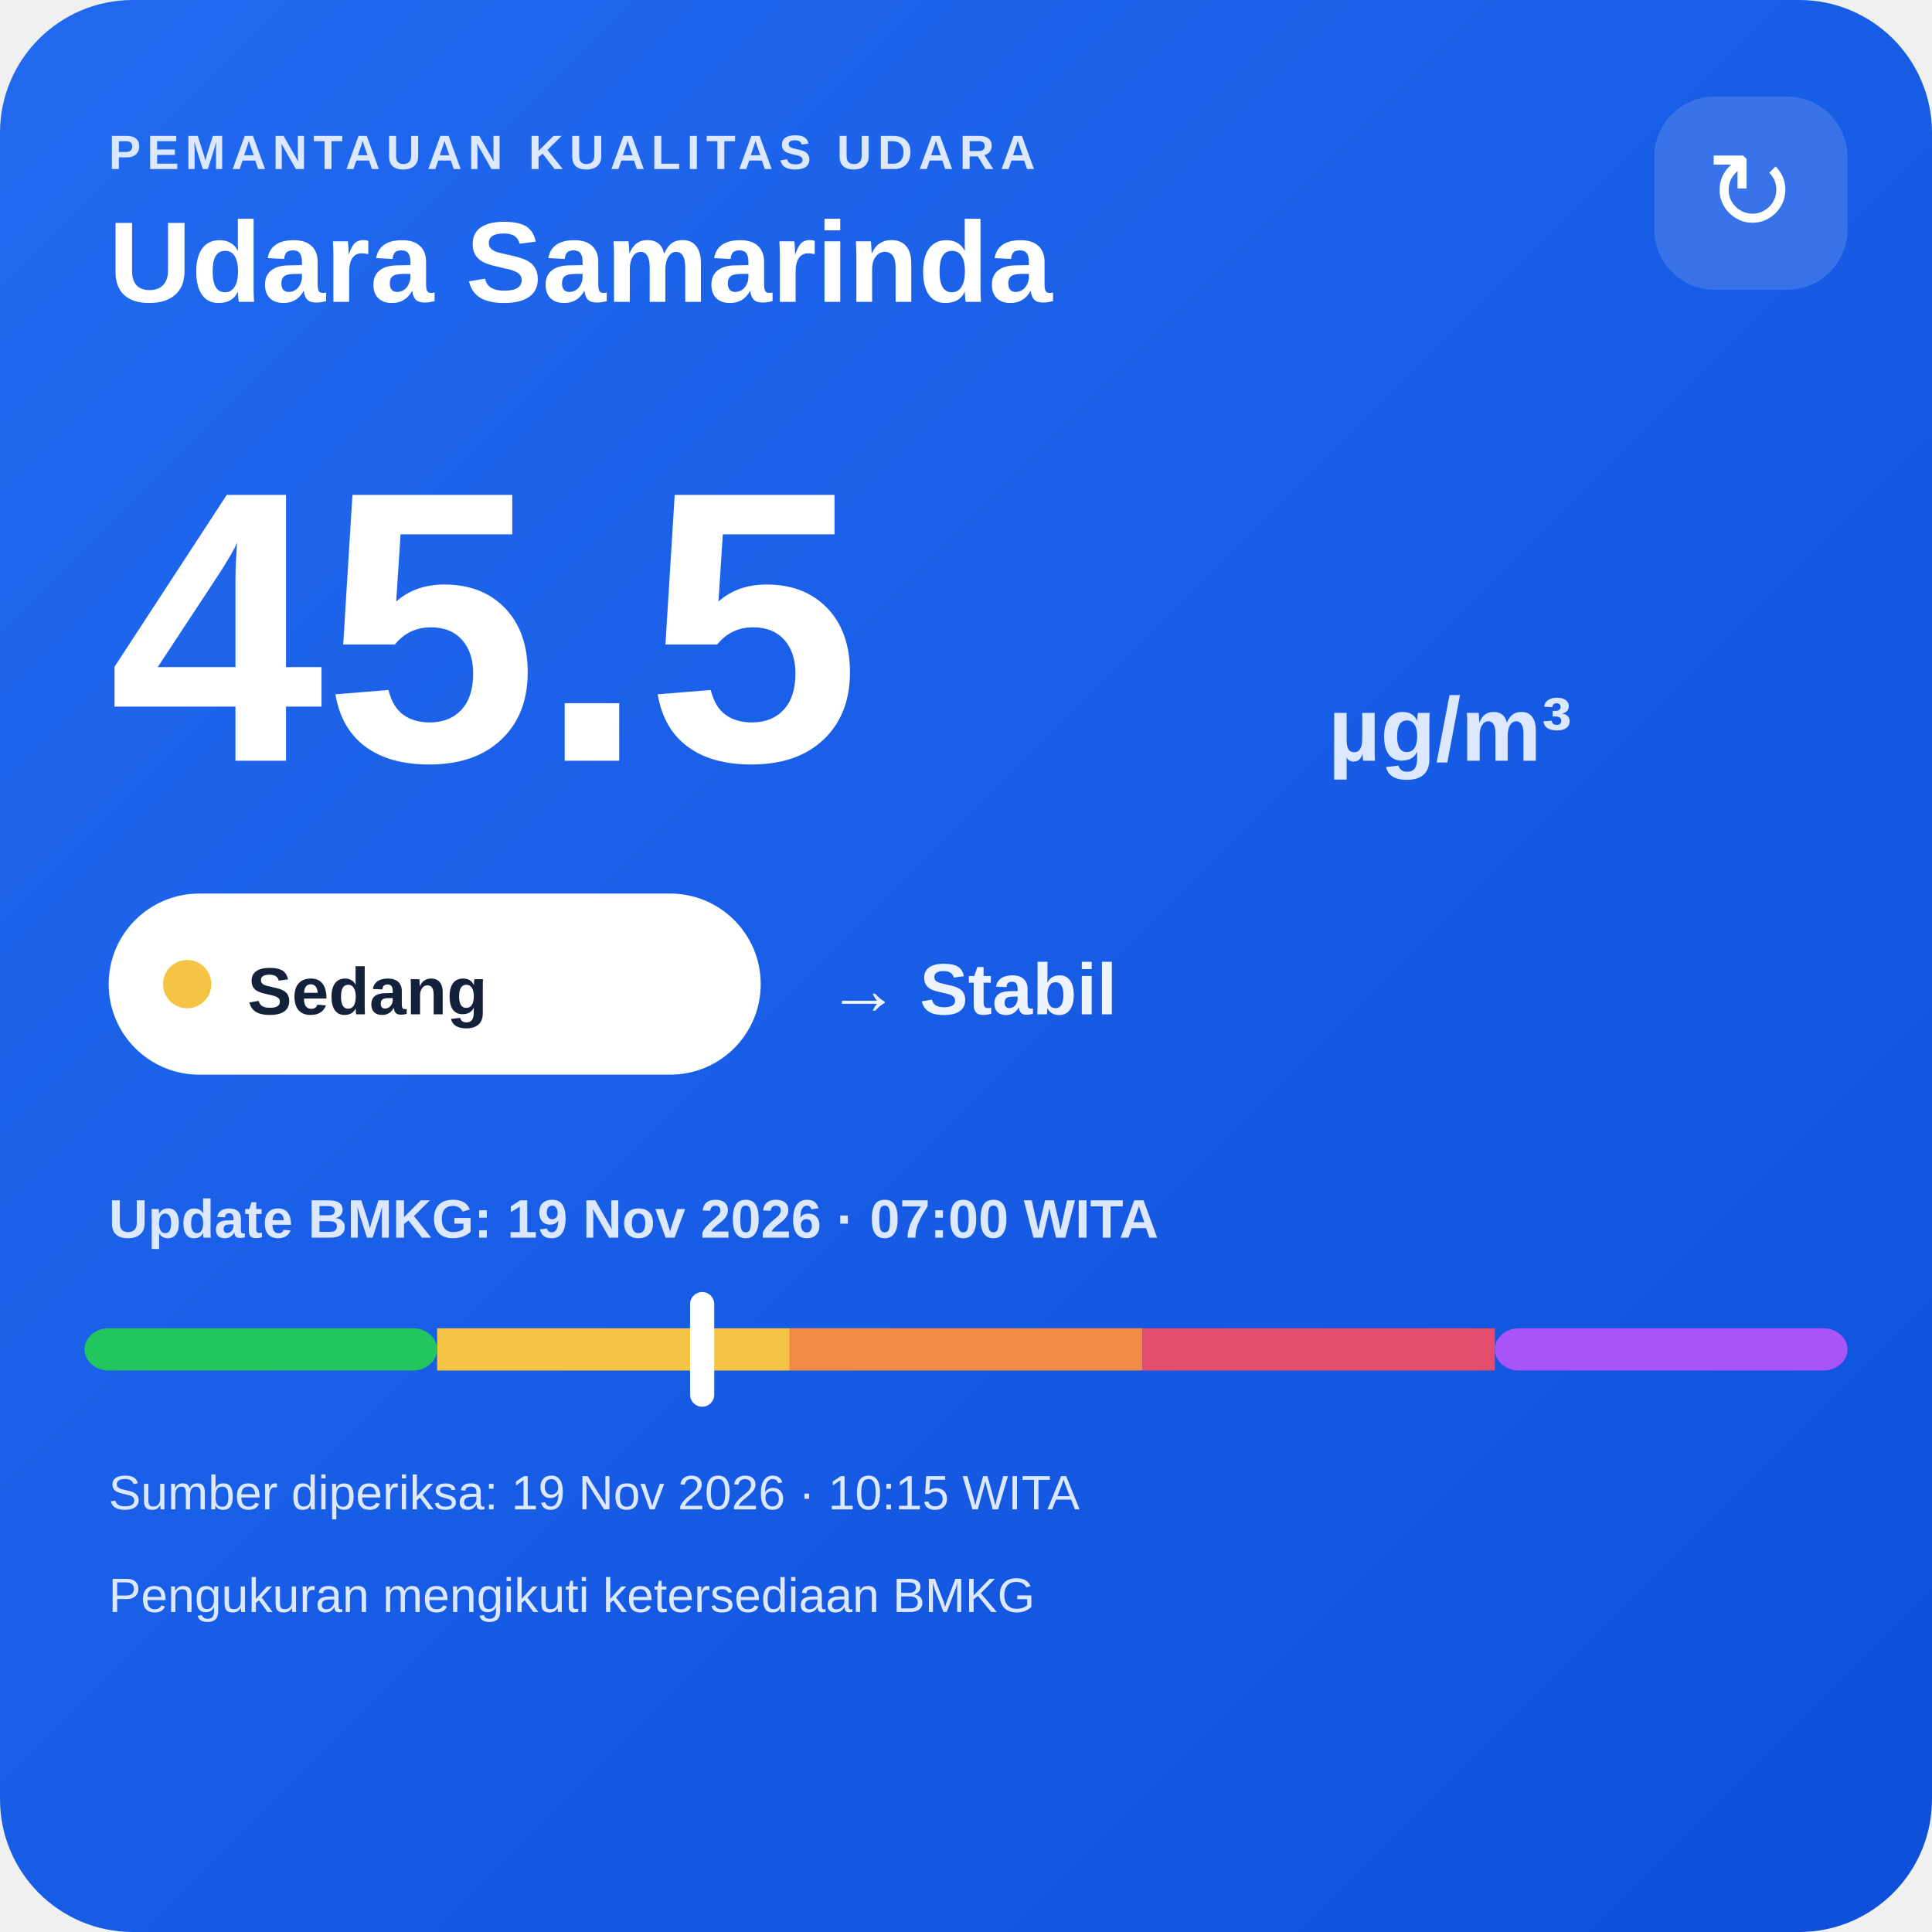
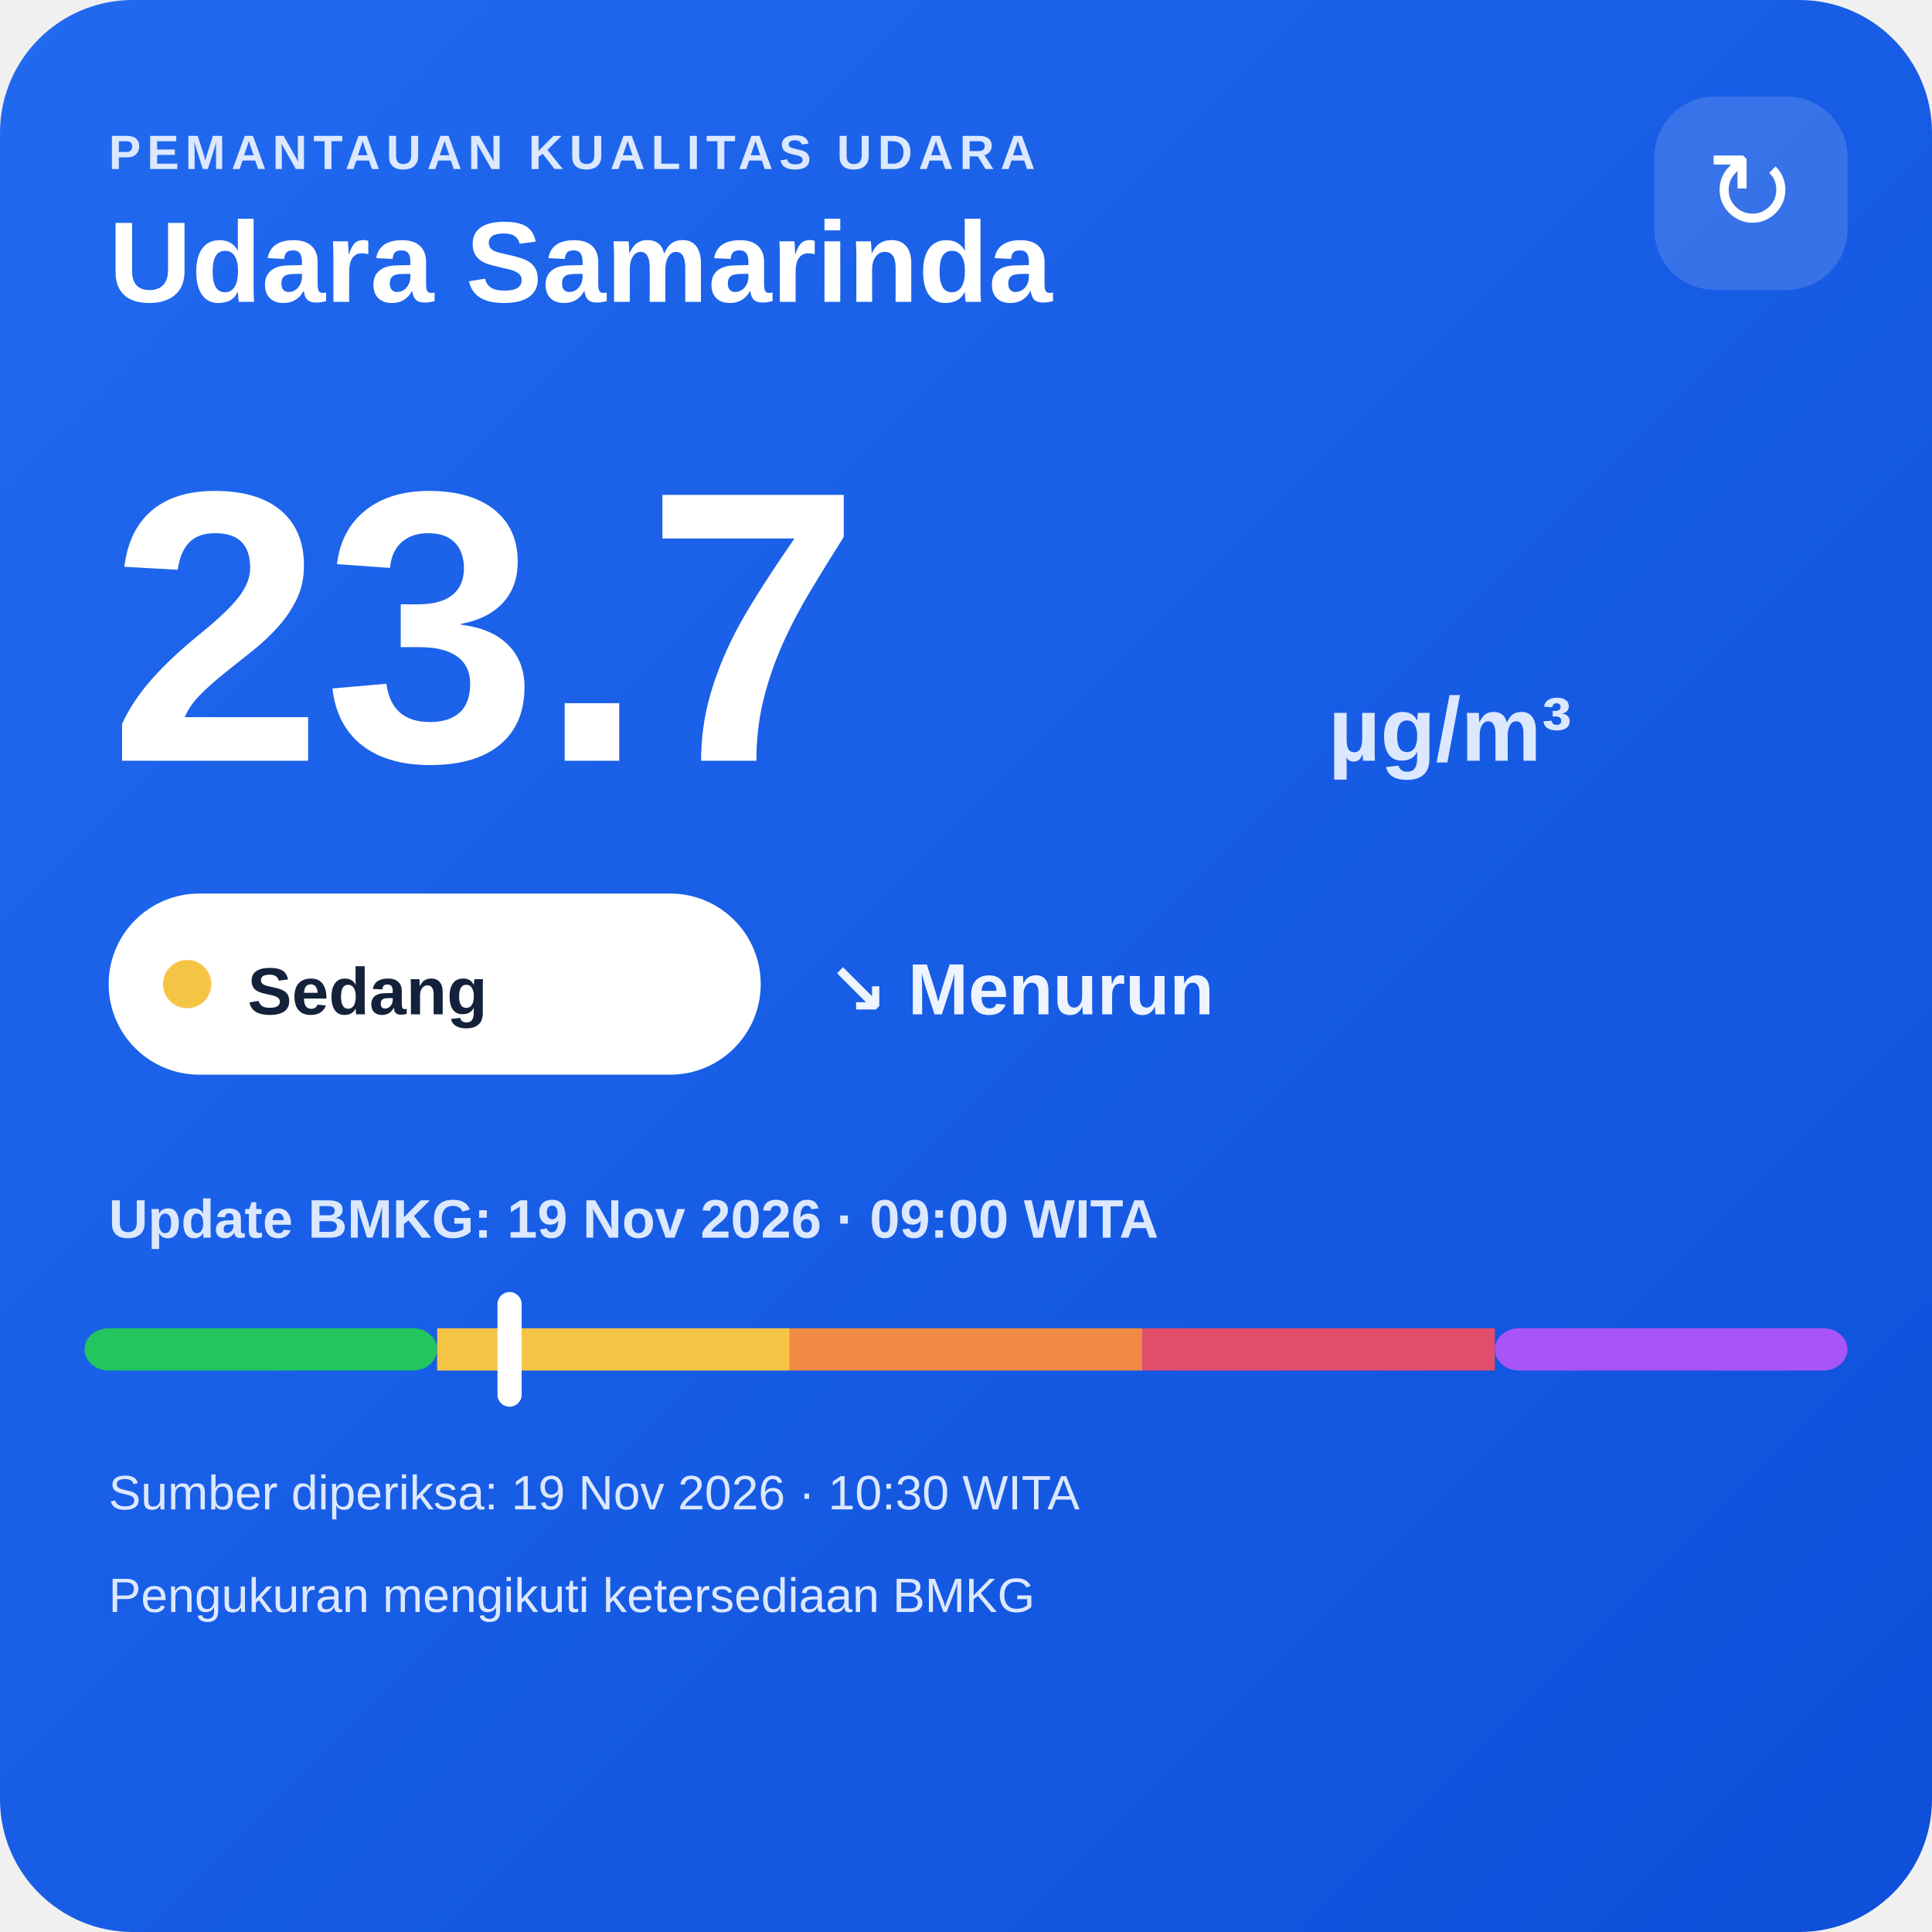
<svg xmlns="http://www.w3.org/2000/svg" width="320" height="320" viewBox="0 0 320 320">
  <defs>
    <linearGradient id="bg" x1="0" y1="0" x2="1" y2="1">
      <stop offset="0" stop-color="#216af0" />
      <stop offset="1" stop-color="#0e4fda" />
    </linearGradient>
  </defs>
  <rect width="320" height="320" rx="22" fill="url(#bg)" />
  <text x="18" y="28" fill="#dce8ff" font-family="Arial,sans-serif" font-size="8" font-weight="700" letter-spacing="1">PEMANTAUAN KUALITAS UDARA</text>
  <text x="18" y="50" fill="#ffffff" font-family="Arial,sans-serif" font-size="19" font-weight="700">Udara Samarinda</text>
  <rect x="274" y="16" width="32" height="32" rx="10" fill="#ffffff" fill-opacity=".14" />
  <text x="290" y="38" text-anchor="middle" fill="#ffffff" font-family="Arial,sans-serif" font-size="18">↻</text>
-   <text x="18" y="126" fill="#ffffff" font-family="Arial,sans-serif" font-size="64" font-weight="800">45.5</text>
+   <text x="18" y="126" fill="#ffffff" font-family="Arial,sans-serif" font-size="64" font-weight="800">23.7</text>
  <text x="220" y="126" fill="#dce8ff" font-family="Arial,sans-serif" font-size="15" font-weight="700">µg/m³</text>
  <rect x="18" y="148" width="108" height="30" rx="15" fill="#ffffff" />
  <circle cx="31" cy="163" r="4" fill="#f6c445" />
  <text x="41" y="168" fill="#13213a" font-family="Arial,sans-serif" font-size="11" font-weight="700">Sedang</text>
-   <text x="137" y="168" fill="#eef4ff" font-family="Arial,sans-serif" font-size="12" font-weight="700">→ Stabil</text>
-   <text x="18" y="205" fill="#dce8ff" font-family="Arial,sans-serif" font-size="9" font-weight="700">Update BMKG: 19 Nov 2026 · 07:00 WITA</text>
+   <text x="137" y="168" fill="#eef4ff" font-family="Arial,sans-serif" font-size="12" font-weight="700">↘ Menurun</text>
+   <text x="18" y="205" fill="#dce8ff" font-family="Arial,sans-serif" font-size="9" font-weight="700">Update BMKG: 19 Nov 2026 · 09:00 WITA</text>
  <rect x="14" y="220" width="58.4" height="7" rx="4" fill="#22c55e" />
  <rect x="72.4" y="220" width="58.4" height="7" fill="#f6c445" />
  <rect x="130.8" y="220" width="58.4" height="7" fill="#f08a45" />
  <rect x="189.2" y="220" width="58.4" height="7" fill="#e24d6b" />
  <rect x="247.6" y="220" width="58.4" height="7" rx="4" fill="#a855f7" />
-   <rect x="114.3" y="214" width="4" height="19" rx="2" fill="#ffffff" />
-   <text x="18" y="250" fill="#dce8ff" font-family="Arial,sans-serif" font-size="8">Sumber diperiksa: 19 Nov 2026 · 10:15 WITA</text>
+   <rect x="82.4" y="214" width="4" height="19" rx="2" fill="#ffffff" />
+   <text x="18" y="250" fill="#dce8ff" font-family="Arial,sans-serif" font-size="8">Sumber diperiksa: 19 Nov 2026 · 10:30 WITA</text>
  <text x="18" y="267" fill="#dce8ff" font-family="Arial,sans-serif" font-size="8">Pengukuran mengikuti ketersediaan BMKG</text>
</svg>
